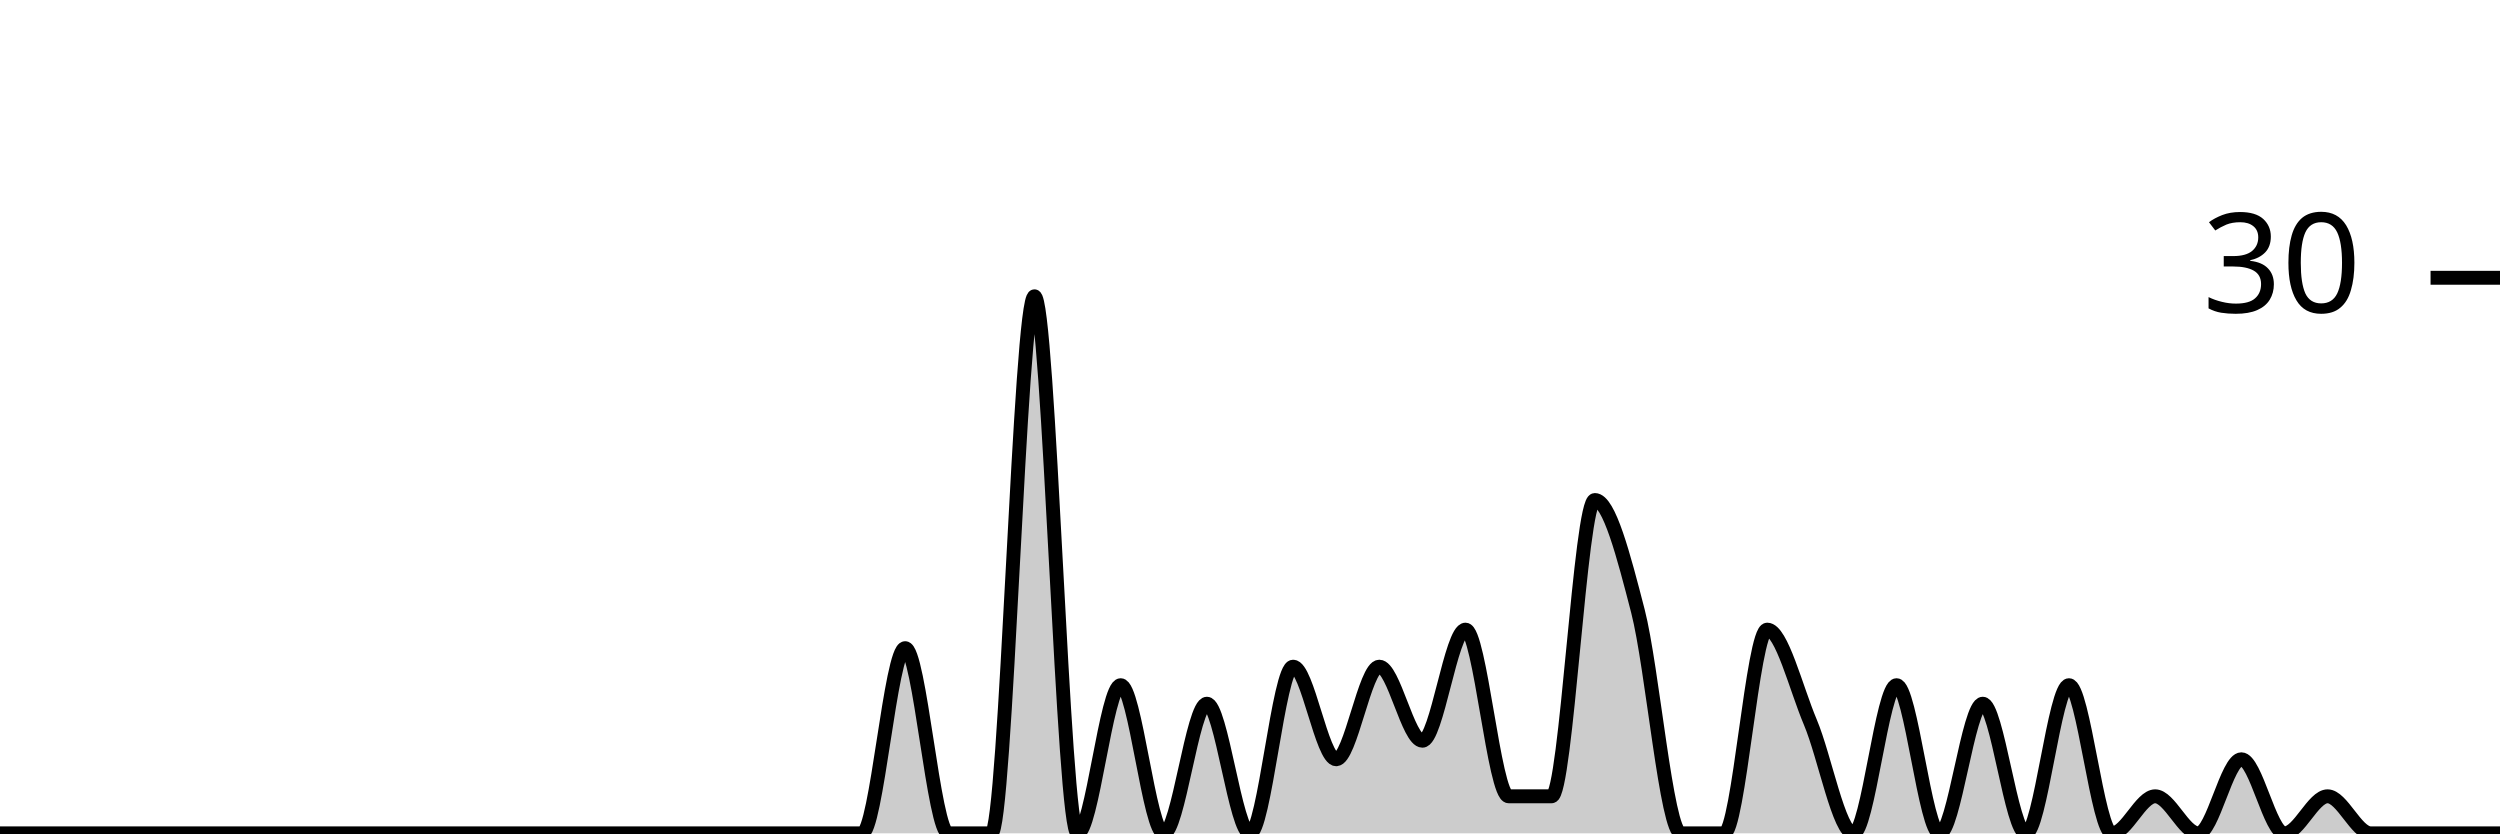
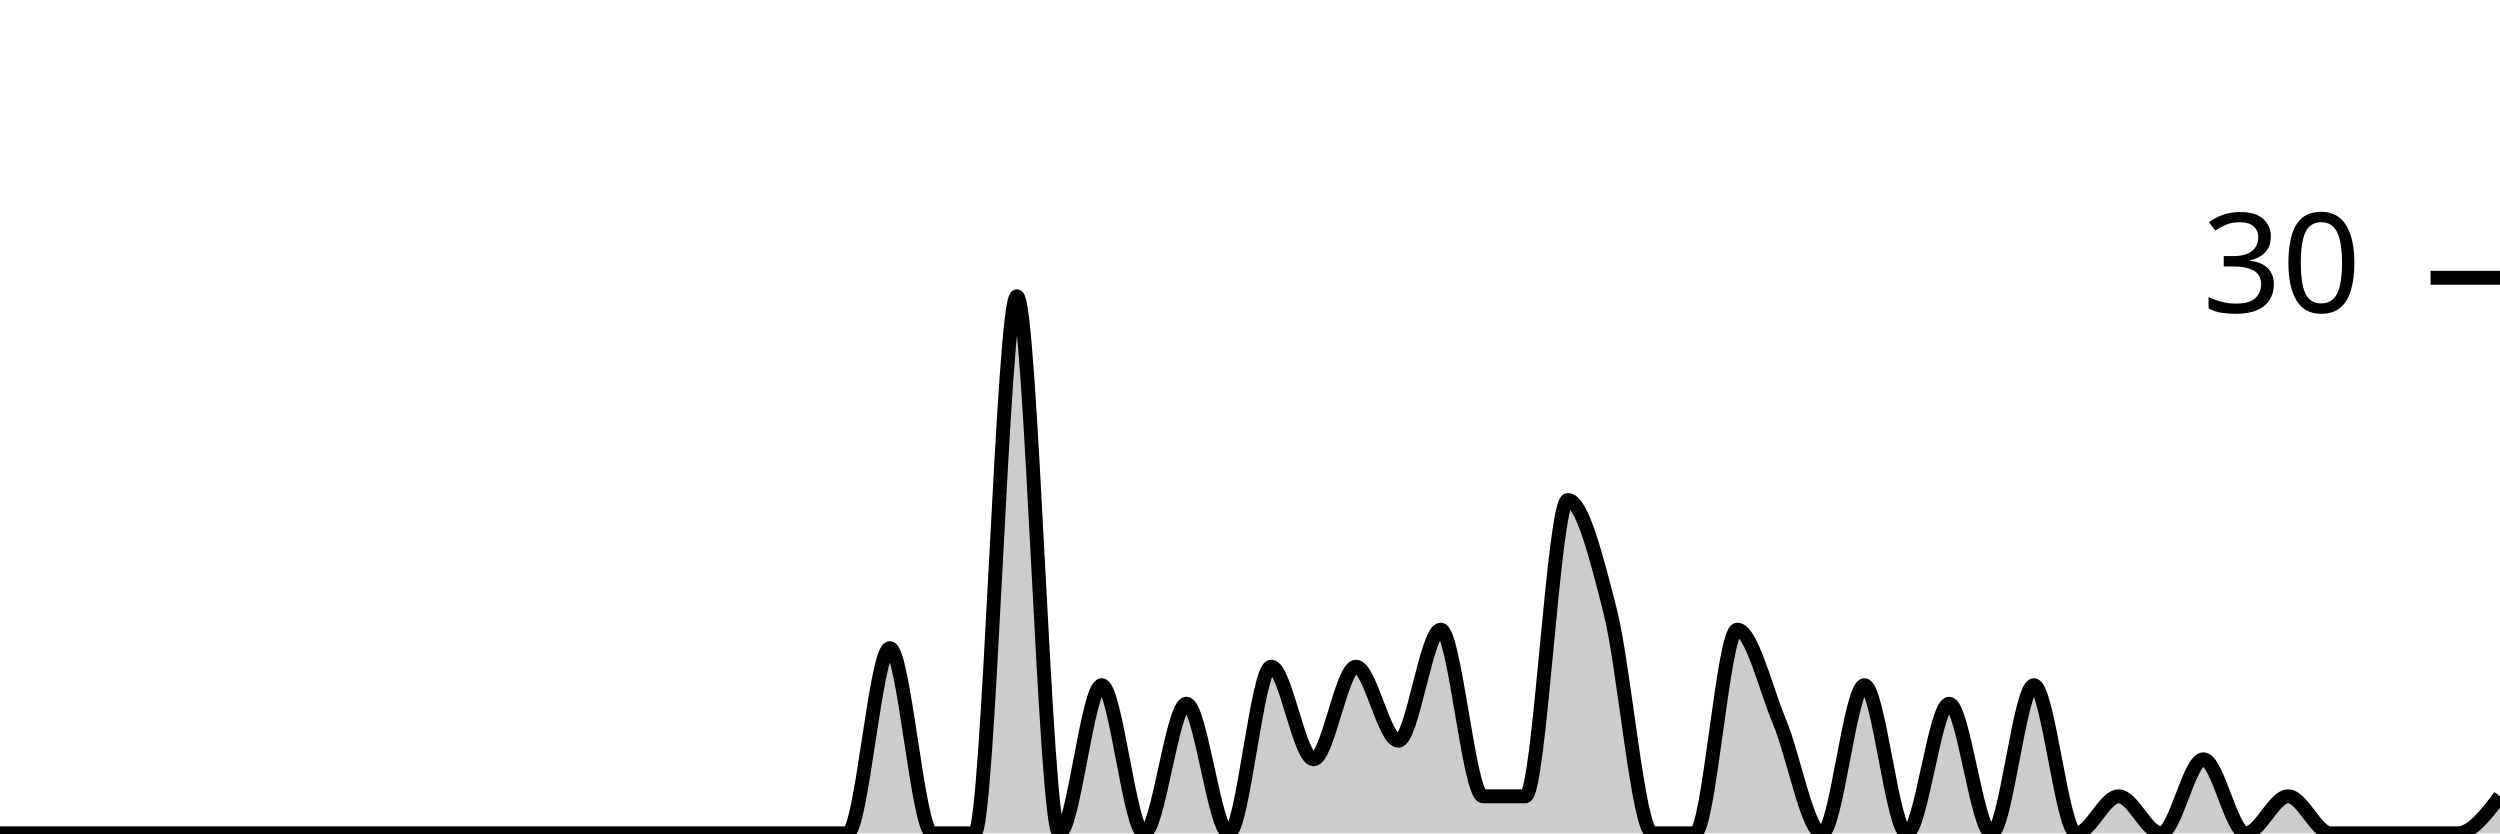
<svg xmlns="http://www.w3.org/2000/svg" viewBox="0 0 180 60">
  <g transform="translate(0,20)">
-     <path class="area" fill="rgba(0, 0, 0, 0.2)" d="M0,40C1.034,40,2.069,40,3.103,40C4.138,40,5.172,40,6.207,40C7.241,40,8.276,40,9.31,40C10.345,40,11.379,40,12.414,40C13.448,40,14.483,40,15.517,40C16.552,40,17.586,40,18.621,40C19.655,40,20.69,40,21.724,40C22.759,40,23.793,40,24.828,40C25.862,40,26.897,40,27.931,40C28.966,40,30,40,31.034,40C32.069,40,33.103,40,34.138,40C35.172,40,36.207,40,37.241,40C38.276,40,39.31,40,40.345,40C41.379,40,42.414,40,43.448,40C44.483,40,45.517,40,46.552,40C47.586,40,48.621,40,49.655,40C50.69,40,51.724,40,52.759,40C53.793,40,54.828,40,55.862,40C56.897,40,57.931,40,58.966,40C60,40,61.034,40,62.069,40C63.103,40,64.138,26.667,65.172,26.667C66.207,26.667,67.241,40,68.276,40C69.31,40,70.345,40,71.379,40C72.414,40,73.448,1.333,74.483,1.333C75.517,1.333,76.552,40,77.586,40C78.621,40,79.655,29.333,80.69,29.333C81.724,29.333,82.759,40,83.793,40C84.828,40,85.862,30.667,86.897,30.667C87.931,30.667,88.966,40,90,40C91.034,40,92.069,28,93.103,28C94.138,28,95.172,34.667,96.207,34.667C97.241,34.667,98.276,28,99.31,28C100.345,28,101.379,33.333,102.414,33.333C103.448,33.333,104.483,25.333,105.517,25.333C106.552,25.333,107.586,37.333,108.621,37.333C109.655,37.333,110.69,37.333,111.724,37.333C112.759,37.333,113.793,16,114.828,16C115.862,16,116.897,20,117.931,24C118.966,28,120,40,121.034,40C122.069,40,123.103,40,124.138,40C125.172,40,126.207,25.333,127.241,25.333C128.276,25.333,129.31,29.556,130.345,32C131.379,34.444,132.414,40,133.448,40C134.483,40,135.517,29.333,136.552,29.333C137.586,29.333,138.621,40,139.655,40C140.69,40,141.724,30.667,142.759,30.667C143.793,30.667,144.828,40,145.862,40C146.897,40,147.931,29.333,148.966,29.333C150,29.333,151.034,40,152.069,40C153.103,40,154.138,37.333,155.172,37.333C156.207,37.333,157.241,40,158.276,40C159.31,40,160.345,34.667,161.379,34.667C162.414,34.667,163.448,40,164.483,40C165.517,40,166.552,37.333,167.586,37.333C168.621,37.333,169.655,40,170.69,40C171.724,40,172.759,40,173.793,40C174.828,40,175.862,40,176.897,40C177.931,40,178.966,40,180,40L180,40C178.966,40,177.931,40,176.897,40C175.862,40,174.828,40,173.793,40C172.759,40,171.724,40,170.69,40C169.655,40,168.621,40,167.586,40C166.552,40,165.517,40,164.483,40C163.448,40,162.414,40,161.379,40C160.345,40,159.31,40,158.276,40C157.241,40,156.207,40,155.172,40C154.138,40,153.103,40,152.069,40C151.034,40,150,40,148.966,40C147.931,40,146.897,40,145.862,40C144.828,40,143.793,40,142.759,40C141.724,40,140.69,40,139.655,40C138.621,40,137.586,40,136.552,40C135.517,40,134.483,40,133.448,40C132.414,40,131.379,40,130.345,40C129.31,40,128.276,40,127.241,40C126.207,40,125.172,40,124.138,40C123.103,40,122.069,40,121.034,40C120,40,118.966,40,117.931,40C116.897,40,115.862,40,114.828,40C113.793,40,112.759,40,111.724,40C110.69,40,109.655,40,108.621,40C107.586,40,106.552,40,105.517,40C104.483,40,103.448,40,102.414,40C101.379,40,100.345,40,99.31,40C98.276,40,97.241,40,96.207,40C95.172,40,94.138,40,93.103,40C92.069,40,91.034,40,90,40C88.966,40,87.931,40,86.897,40C85.862,40,84.828,40,83.793,40C82.759,40,81.724,40,80.69,40C79.655,40,78.621,40,77.586,40C76.552,40,75.517,40,74.483,40C73.448,40,72.414,40,71.379,40C70.345,40,69.31,40,68.276,40C67.241,40,66.207,40,65.172,40C64.138,40,63.103,40,62.069,40C61.034,40,60,40,58.966,40C57.931,40,56.897,40,55.862,40C54.828,40,53.793,40,52.759,40C51.724,40,50.69,40,49.655,40C48.621,40,47.586,40,46.552,40C45.517,40,44.483,40,43.448,40C42.414,40,41.379,40,40.345,40C39.31,40,38.276,40,37.241,40C36.207,40,35.172,40,34.138,40C33.103,40,32.069,40,31.034,40C30,40,28.966,40,27.931,40C26.897,40,25.862,40,24.828,40C23.793,40,22.759,40,21.724,40C20.69,40,19.655,40,18.621,40C17.586,40,16.552,40,15.517,40C14.483,40,13.448,40,12.414,40C11.379,40,10.345,40,9.31,40C8.276,40,7.241,40,6.207,40C5.172,40,4.138,40,3.103,40C2.069,40,1.034,40,0,40Z" />
-     <path class="line" stroke="black" fill="none" d="M0,40C1.034,40,2.069,40,3.103,40C4.138,40,5.172,40,6.207,40C7.241,40,8.276,40,9.31,40C10.345,40,11.379,40,12.414,40C13.448,40,14.483,40,15.517,40C16.552,40,17.586,40,18.621,40C19.655,40,20.69,40,21.724,40C22.759,40,23.793,40,24.828,40C25.862,40,26.897,40,27.931,40C28.966,40,30,40,31.034,40C32.069,40,33.103,40,34.138,40C35.172,40,36.207,40,37.241,40C38.276,40,39.31,40,40.345,40C41.379,40,42.414,40,43.448,40C44.483,40,45.517,40,46.552,40C47.586,40,48.621,40,49.655,40C50.69,40,51.724,40,52.759,40C53.793,40,54.828,40,55.862,40C56.897,40,57.931,40,58.966,40C60,40,61.034,40,62.069,40C63.103,40,64.138,26.667,65.172,26.667C66.207,26.667,67.241,40,68.276,40C69.31,40,70.345,40,71.379,40C72.414,40,73.448,1.333,74.483,1.333C75.517,1.333,76.552,40,77.586,40C78.621,40,79.655,29.333,80.69,29.333C81.724,29.333,82.759,40,83.793,40C84.828,40,85.862,30.667,86.897,30.667C87.931,30.667,88.966,40,90,40C91.034,40,92.069,28,93.103,28C94.138,28,95.172,34.667,96.207,34.667C97.241,34.667,98.276,28,99.31,28C100.345,28,101.379,33.333,102.414,33.333C103.448,33.333,104.483,25.333,105.517,25.333C106.552,25.333,107.586,37.333,108.621,37.333C109.655,37.333,110.69,37.333,111.724,37.333C112.759,37.333,113.793,16,114.828,16C115.862,16,116.897,20,117.931,24C118.966,28,120,40,121.034,40C122.069,40,123.103,40,124.138,40C125.172,40,126.207,25.333,127.241,25.333C128.276,25.333,129.31,29.556,130.345,32C131.379,34.444,132.414,40,133.448,40C134.483,40,135.517,29.333,136.552,29.333C137.586,29.333,138.621,40,139.655,40C140.69,40,141.724,30.667,142.759,30.667C143.793,30.667,144.828,40,145.862,40C146.897,40,147.931,29.333,148.966,29.333C150,29.333,151.034,40,152.069,40C153.103,40,154.138,37.333,155.172,37.333C156.207,37.333,157.241,40,158.276,40C159.31,40,160.345,34.667,161.379,34.667C162.414,34.667,163.448,40,164.483,40C165.517,40,166.552,37.333,167.586,37.333C168.621,37.333,169.655,40,170.69,40C171.724,40,172.759,40,173.793,40C174.828,40,175.862,40,176.897,40C177.931,40,178.966,40,180,40" />
+     <path class="area" fill="rgba(0, 0, 0, 0.2)" d="M0,40C1.017,40,2.034,40,3.051,40C4.068,40,5.085,40,6.102,40C7.119,40,8.136,40,9.153,40C10.169,40,11.186,40,12.203,40C13.22,40,14.237,40,15.254,40C16.271,40,17.288,40,18.305,40C19.322,40,20.339,40,21.356,40C22.373,40,23.39,40,24.407,40C25.424,40,26.441,40,27.458,40C28.475,40,29.492,40,30.508,40C31.525,40,32.542,40,33.559,40C34.576,40,35.593,40,36.61,40C37.627,40,38.644,40,39.661,40C40.678,40,41.695,40,42.712,40C43.729,40,44.746,40,45.763,40C46.78,40,47.797,40,48.814,40C49.831,40,50.847,40,51.864,40C52.881,40,53.898,40,54.915,40C55.932,40,56.949,40,57.966,40C58.983,40,60,40,61.017,40C62.034,40,63.051,26.667,64.068,26.667C65.085,26.667,66.102,40,67.119,40C68.136,40,69.153,40,70.169,40C71.186,40,72.203,1.333,73.22,1.333C74.237,1.333,75.254,40,76.271,40C77.288,40,78.305,29.333,79.322,29.333C80.339,29.333,81.356,40,82.373,40C83.39,40,84.407,30.667,85.424,30.667C86.441,30.667,87.458,40,88.475,40C89.492,40,90.508,28,91.525,28C92.542,28,93.559,34.667,94.576,34.667C95.593,34.667,96.61,28,97.627,28C98.644,28,99.661,33.333,100.678,33.333C101.695,33.333,102.712,25.333,103.729,25.333C104.746,25.333,105.763,37.333,106.78,37.333C107.797,37.333,108.814,37.333,109.831,37.333C110.847,37.333,111.864,16,112.881,16C113.898,16,114.915,20,115.932,24C116.949,28,117.966,40,118.983,40C120,40,121.017,40,122.034,40C123.051,40,124.068,25.333,125.085,25.333C126.102,25.333,127.119,29.556,128.136,32C129.153,34.444,130.169,40,131.186,40C132.203,40,133.22,29.333,134.237,29.333C135.254,29.333,136.271,40,137.288,40C138.305,40,139.322,30.667,140.339,30.667C141.356,30.667,142.373,40,143.39,40C144.407,40,145.424,29.333,146.441,29.333C147.458,29.333,148.475,40,149.492,40C150.508,40,151.525,37.333,152.542,37.333C153.559,37.333,154.576,40,155.593,40C156.61,40,157.627,34.667,158.644,34.667C159.661,34.667,160.678,40,161.695,40C162.712,40,163.729,37.333,164.746,37.333C165.763,37.333,166.78,40,167.797,40C168.814,40,169.831,40,170.847,40C171.864,40,172.881,40,173.898,40C174.915,40,175.932,40,176.949,40C177.966,40,178.983,38.667,180,37.333L180,40C178.983,40,177.966,40,176.949,40C175.932,40,174.915,40,173.898,40C172.881,40,171.864,40,170.847,40C169.831,40,168.814,40,167.797,40C166.78,40,165.763,40,164.746,40C163.729,40,162.712,40,161.695,40C160.678,40,159.661,40,158.644,40C157.627,40,156.61,40,155.593,40C154.576,40,153.559,40,152.542,40C151.525,40,150.508,40,149.492,40C148.475,40,147.458,40,146.441,40C145.424,40,144.407,40,143.39,40C142.373,40,141.356,40,140.339,40C139.322,40,138.305,40,137.288,40C136.271,40,135.254,40,134.237,40C133.22,40,132.203,40,131.186,40C130.169,40,129.153,40,128.136,40C127.119,40,126.102,40,125.085,40C124.068,40,123.051,40,122.034,40C121.017,40,120,40,118.983,40C117.966,40,116.949,40,115.932,40C114.915,40,113.898,40,112.881,40C111.864,40,110.847,40,109.831,40C108.814,40,107.797,40,106.78,40C105.763,40,104.746,40,103.729,40C102.712,40,101.695,40,100.678,40C99.661,40,98.644,40,97.627,40C96.61,40,95.593,40,94.576,40C93.559,40,92.542,40,91.525,40C90.508,40,89.492,40,88.475,40C87.458,40,86.441,40,85.424,40C84.407,40,83.39,40,82.373,40C81.356,40,80.339,40,79.322,40C78.305,40,77.288,40,76.271,40C75.254,40,74.237,40,73.22,40C72.203,40,71.186,40,70.169,40C69.153,40,68.136,40,67.119,40C66.102,40,65.085,40,64.068,40C63.051,40,62.034,40,61.017,40C60,40,58.983,40,57.966,40C56.949,40,55.932,40,54.915,40C53.898,40,52.881,40,51.864,40C50.847,40,49.831,40,48.814,40C47.797,40,46.78,40,45.763,40C44.746,40,43.729,40,42.712,40C41.695,40,40.678,40,39.661,40C38.644,40,37.627,40,36.61,40C35.593,40,34.576,40,33.559,40C32.542,40,31.525,40,30.508,40C29.492,40,28.475,40,27.458,40C26.441,40,25.424,40,24.407,40C23.39,40,22.373,40,21.356,40C20.339,40,19.322,40,18.305,40C17.288,40,16.271,40,15.254,40C14.237,40,13.22,40,12.203,40C11.186,40,10.169,40,9.153,40C8.136,40,7.119,40,6.102,40C5.085,40,4.068,40,3.051,40C2.034,40,1.017,40,0,40Z" />
+     <path class="line" stroke="black" fill="none" d="M0,40C1.017,40,2.034,40,3.051,40C4.068,40,5.085,40,6.102,40C7.119,40,8.136,40,9.153,40C10.169,40,11.186,40,12.203,40C13.22,40,14.237,40,15.254,40C16.271,40,17.288,40,18.305,40C19.322,40,20.339,40,21.356,40C22.373,40,23.39,40,24.407,40C25.424,40,26.441,40,27.458,40C28.475,40,29.492,40,30.508,40C31.525,40,32.542,40,33.559,40C34.576,40,35.593,40,36.61,40C37.627,40,38.644,40,39.661,40C40.678,40,41.695,40,42.712,40C43.729,40,44.746,40,45.763,40C46.78,40,47.797,40,48.814,40C49.831,40,50.847,40,51.864,40C52.881,40,53.898,40,54.915,40C55.932,40,56.949,40,57.966,40C58.983,40,60,40,61.017,40C62.034,40,63.051,26.667,64.068,26.667C65.085,26.667,66.102,40,67.119,40C68.136,40,69.153,40,70.169,40C71.186,40,72.203,1.333,73.22,1.333C74.237,1.333,75.254,40,76.271,40C77.288,40,78.305,29.333,79.322,29.333C80.339,29.333,81.356,40,82.373,40C83.39,40,84.407,30.667,85.424,30.667C86.441,30.667,87.458,40,88.475,40C89.492,40,90.508,28,91.525,28C92.542,28,93.559,34.667,94.576,34.667C95.593,34.667,96.61,28,97.627,28C98.644,28,99.661,33.333,100.678,33.333C101.695,33.333,102.712,25.333,103.729,25.333C104.746,25.333,105.763,37.333,106.78,37.333C107.797,37.333,108.814,37.333,109.831,37.333C110.847,37.333,111.864,16,112.881,16C113.898,16,114.915,20,115.932,24C116.949,28,117.966,40,118.983,40C120,40,121.017,40,122.034,40C123.051,40,124.068,25.333,125.085,25.333C126.102,25.333,127.119,29.556,128.136,32C129.153,34.444,130.169,40,131.186,40C132.203,40,133.22,29.333,134.237,29.333C135.254,29.333,136.271,40,137.288,40C138.305,40,139.322,30.667,140.339,30.667C141.356,30.667,142.373,40,143.39,40C144.407,40,145.424,29.333,146.441,29.333C147.458,29.333,148.475,40,149.492,40C150.508,40,151.525,37.333,152.542,37.333C153.559,37.333,154.576,40,155.593,40C156.61,40,157.627,34.667,158.644,34.667C159.661,34.667,160.678,40,161.695,40C162.712,40,163.729,37.333,164.746,37.333C165.763,37.333,166.78,40,167.797,40C168.814,40,169.831,40,170.847,40C171.864,40,172.881,40,173.898,40C174.915,40,175.932,40,176.949,40C177.966,40,178.983,38.667,180,37.333" />
    <path class="axis-ceiling" stroke-width="1" stroke="black" fill="none" d="M175,0L180,0" />
    <text class="axis-ceiling-label" font-family="sans-serif" text-anchor="end" font-size="10px" x="170" y="2.5">30</text>
  </g>
</svg>
